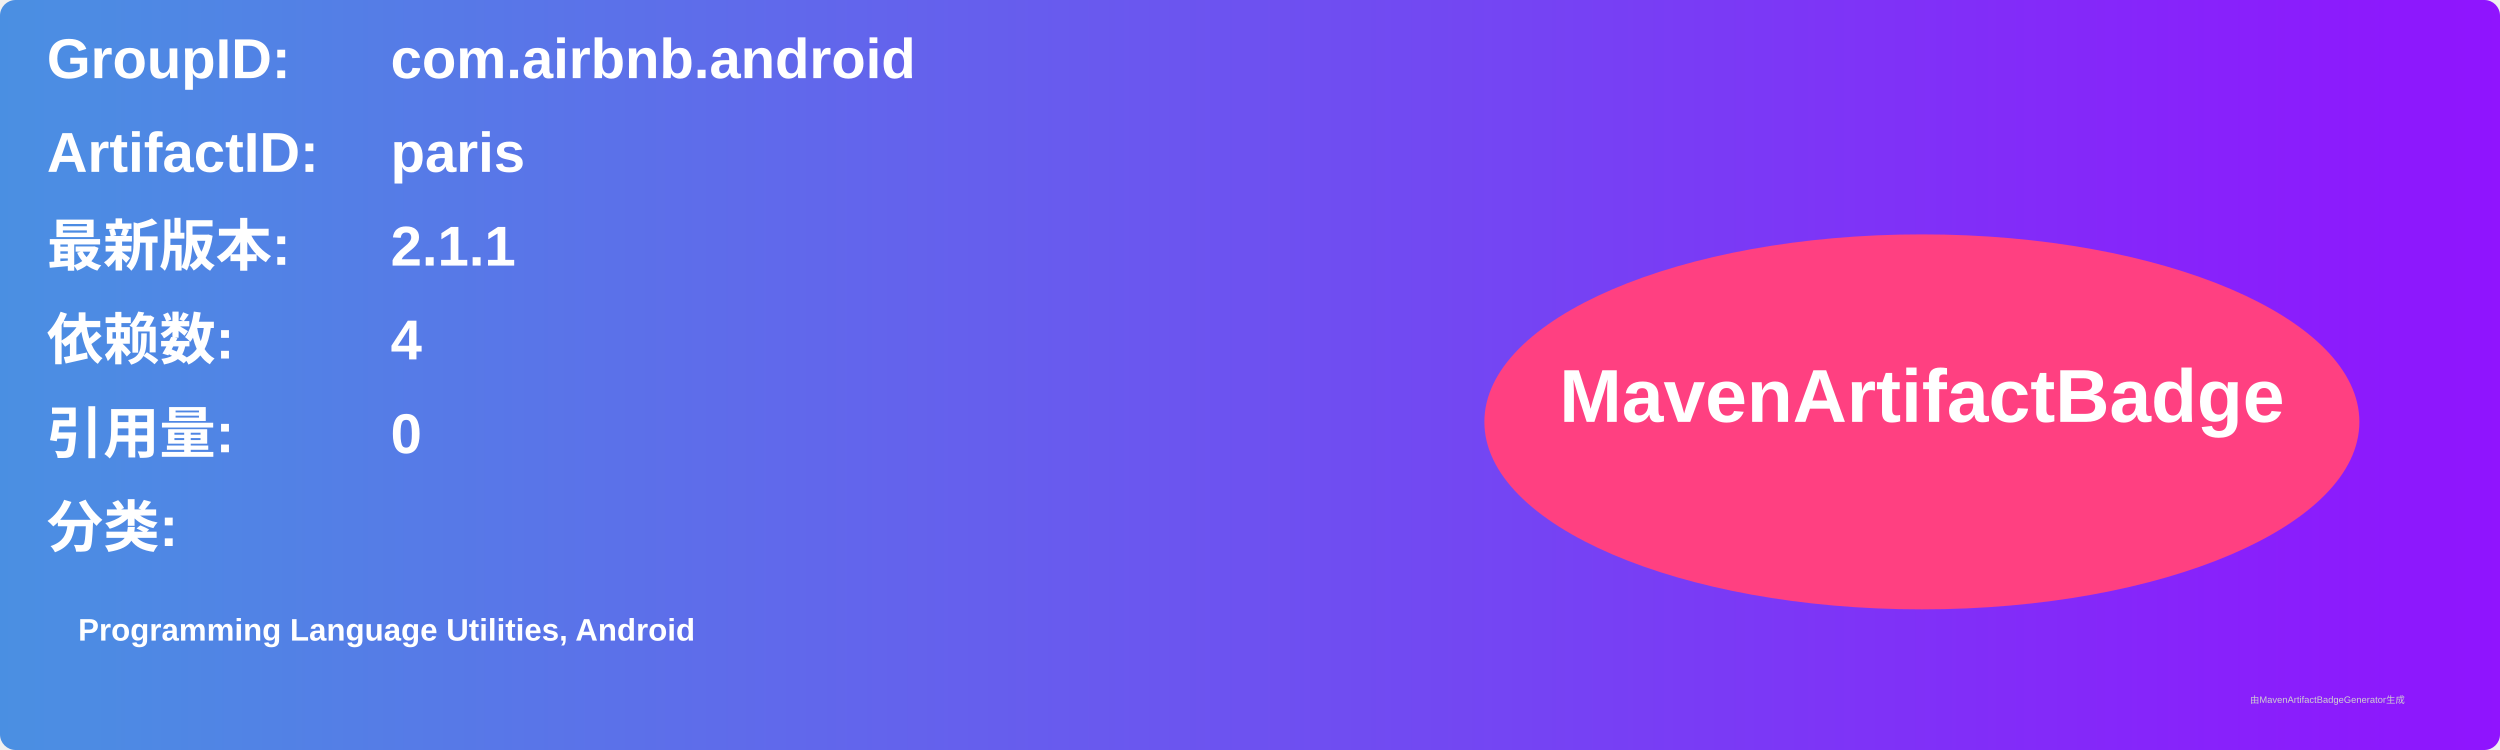
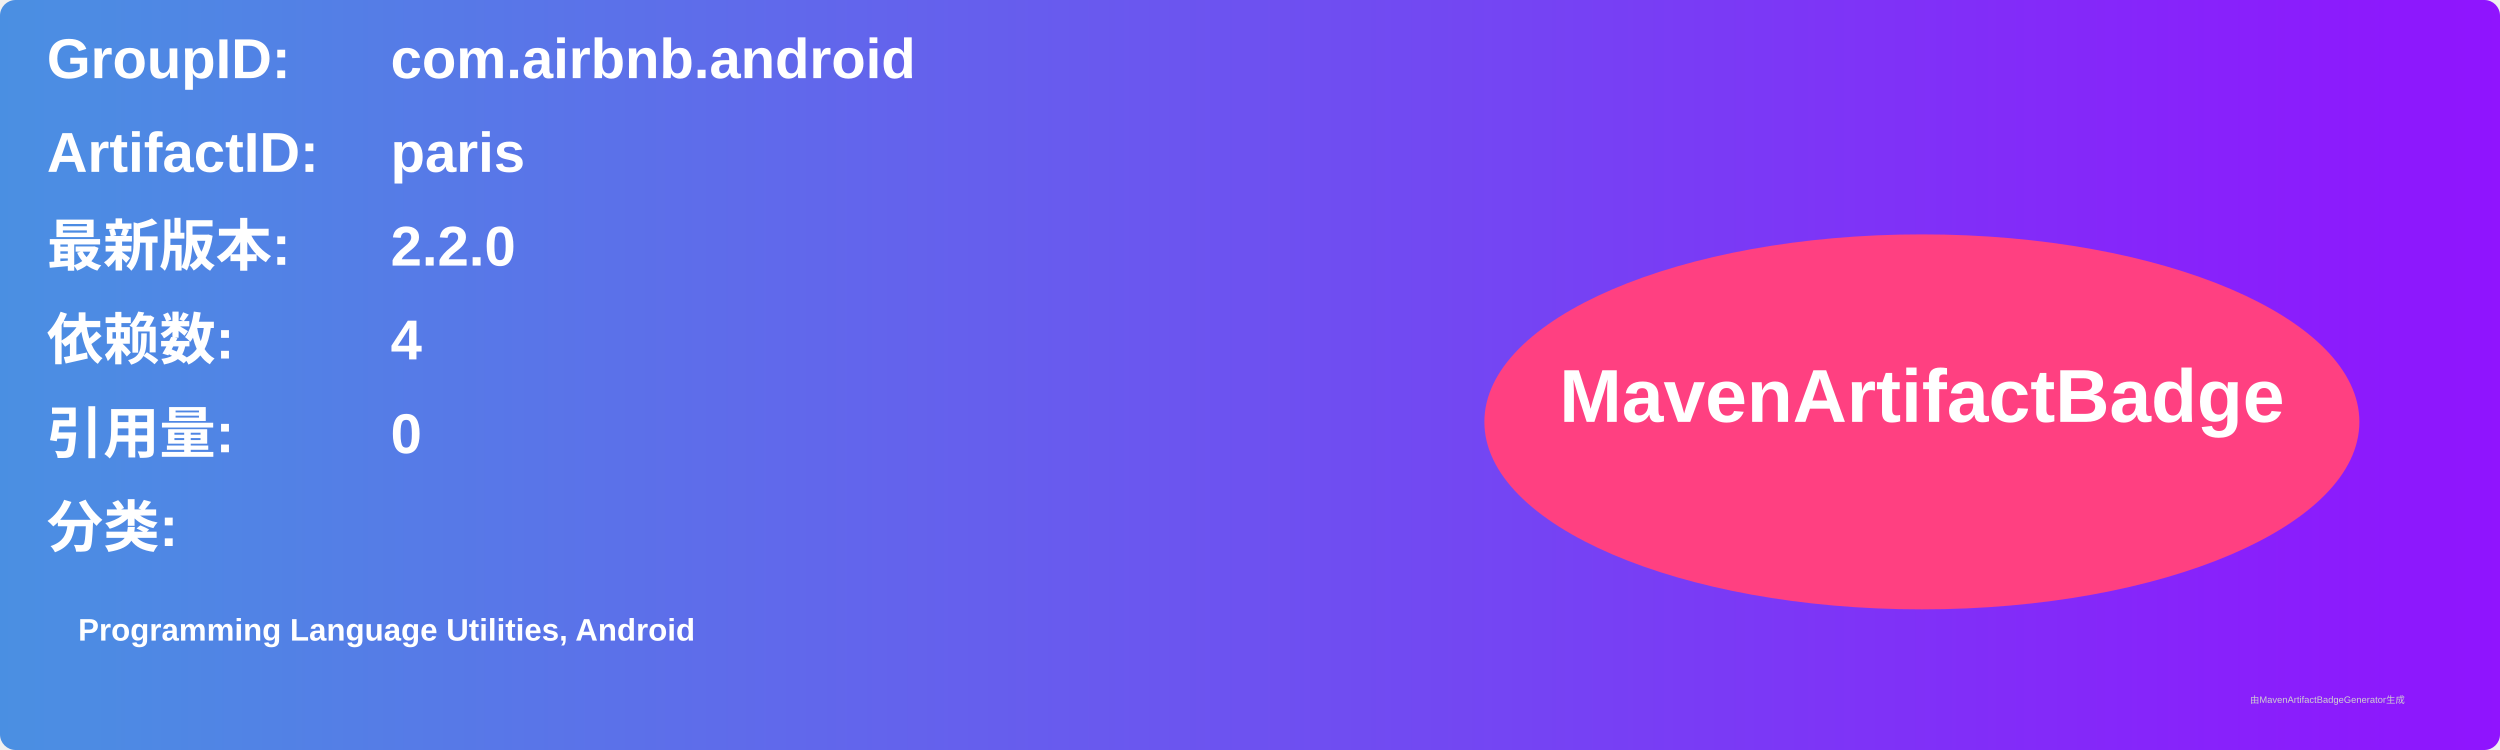
<svg xmlns="http://www.w3.org/2000/svg" width="800" height="240" viewBox="0 0 800 240">
  <linearGradient id="grad" x1="0%" y1="0%" x2="100%" y2="0%">
    <stop offset="0%" stop-color="#4a90e2" />
    <stop offset="100%" stop-color="#9013fe" />
  </linearGradient>
  <rect width="100%" height="100%" rx="5" ry="5" fill="url(#grad)" />
  <g transform="translate(15, 15)">
    <text x="0" y="10" font-family="Arial" font-size="18" fill="white" font-weight="bold" width="260">GroupID:</text>
    <text x="110" y="10" font-family="Arial" font-size="18" fill="white" font-weight="bold" width="460">com.airbnb.android</text>
    <text x="0" y="40" font-family="Arial" font-size="18" fill="white" font-weight="bold" width="260">ArtifactID:</text>
    <text x="110" y="40" font-family="Arial" font-size="18" fill="white" font-weight="bold" width="460">paris</text>
    <text x="0" y="70" font-family="Arial" font-size="18" fill="white" font-weight="bold">最新版本:</text>
    <text x="110" y="70" font-family="Arial" font-size="18" fill="white" font-weight="bold">
-       <tspan font-weight="bold">2.1.1</tspan>
+       <tspan font-weight="bold">2.2.0</tspan>
    </text>
    <text x="0" y="100" font-family="Arial" font-size="18" fill="white" font-weight="bold">依赖数: </text>
    <text x="110" y="100" font-family="Arial" font-size="18" fill="white">
      <tspan font-weight="bold">4</tspan>
    </text>
    <text x="0" y="130" font-family="Arial" font-size="18" fill="white" font-weight="bold">引用量: </text>
    <text x="110" y="130" font-family="Arial" font-size="18" fill="white">
      <tspan font-weight="bold">0</tspan>
    </text>
    <text x="0" y="160" font-family="Arial" font-size="18" fill="white" font-weight="bold">分类:</text>
    <text x="10" y="190" font-family="Arial" font-size="10" fill="white">
      <tspan font-weight="bold">Programming Language Utilities, Android</tspan>
    </text>
    <ellipse cx="600" cy="120" rx="140" ry="60" fill="#ff4081" />
    <text x="600" y="120" text-anchor="middle" font-family="Arial" font-size="24" fill="white" font-weight="bold">MavenArtifactBadge</text>
  </g>
  <text x="720" y="225" font-family="Arial" font-size="3" fill="#d0d0d0">由MavenArtifactBadgeGenerator生成</text>
</svg>
